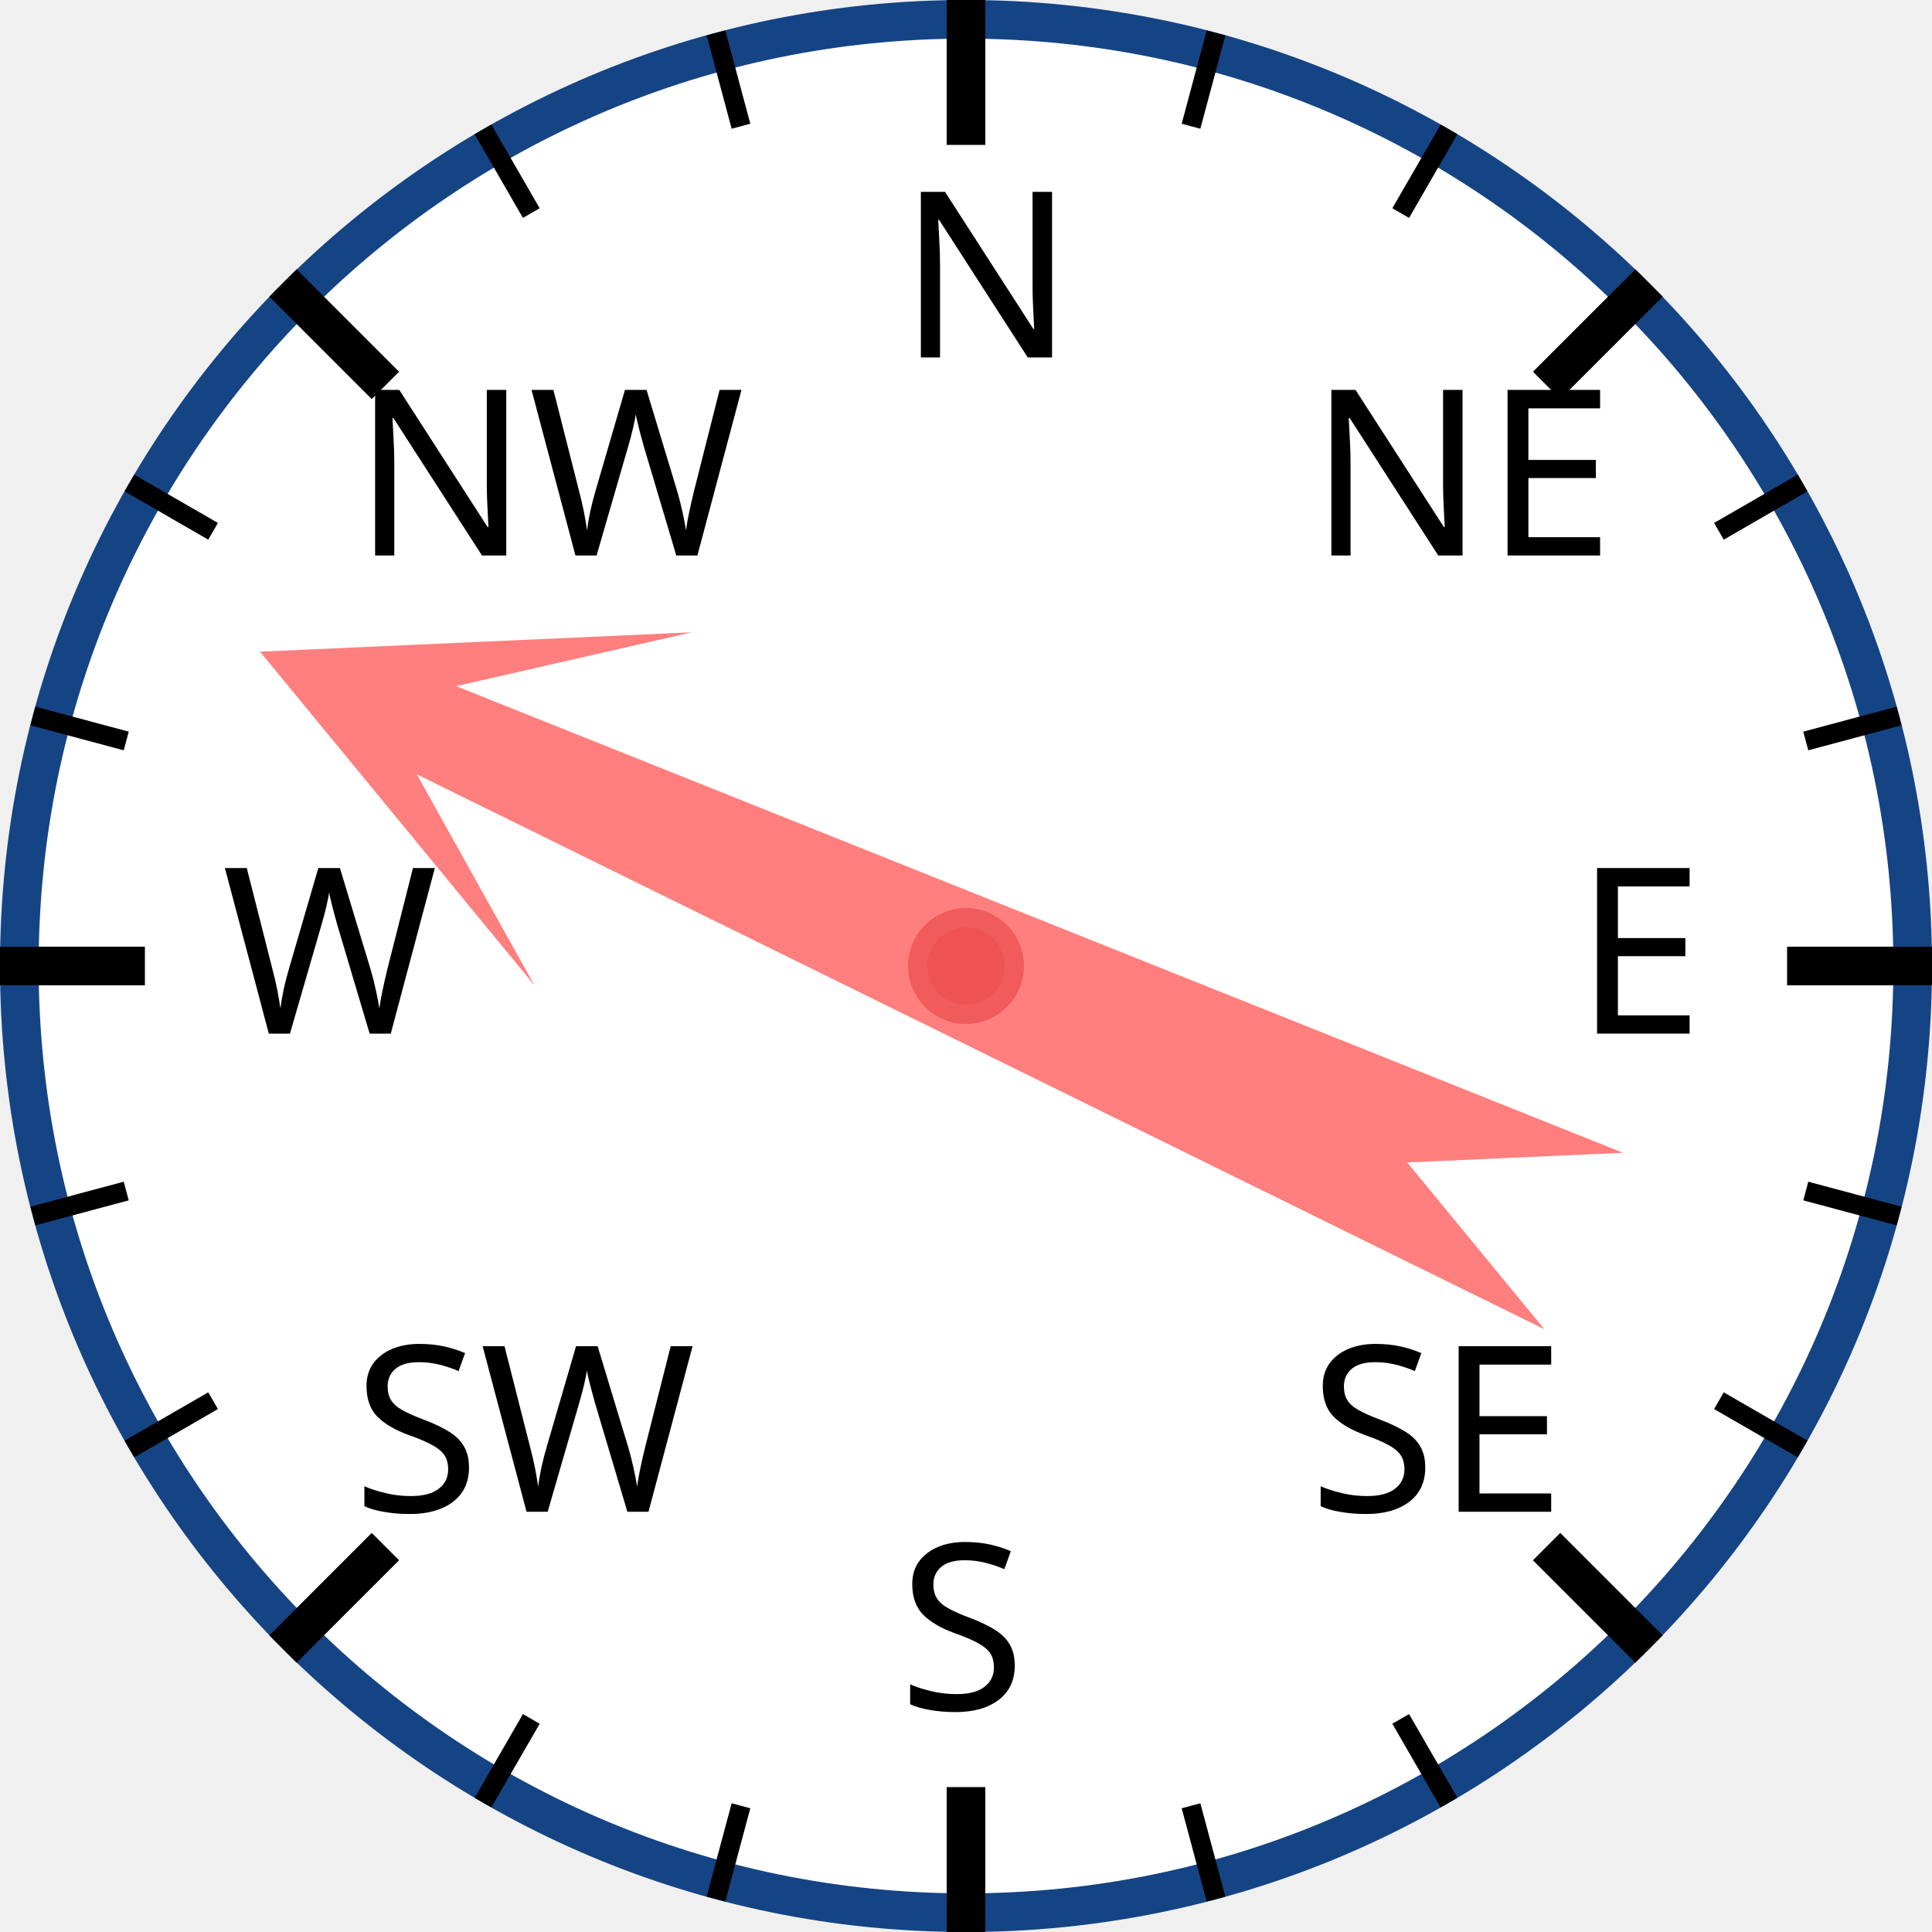
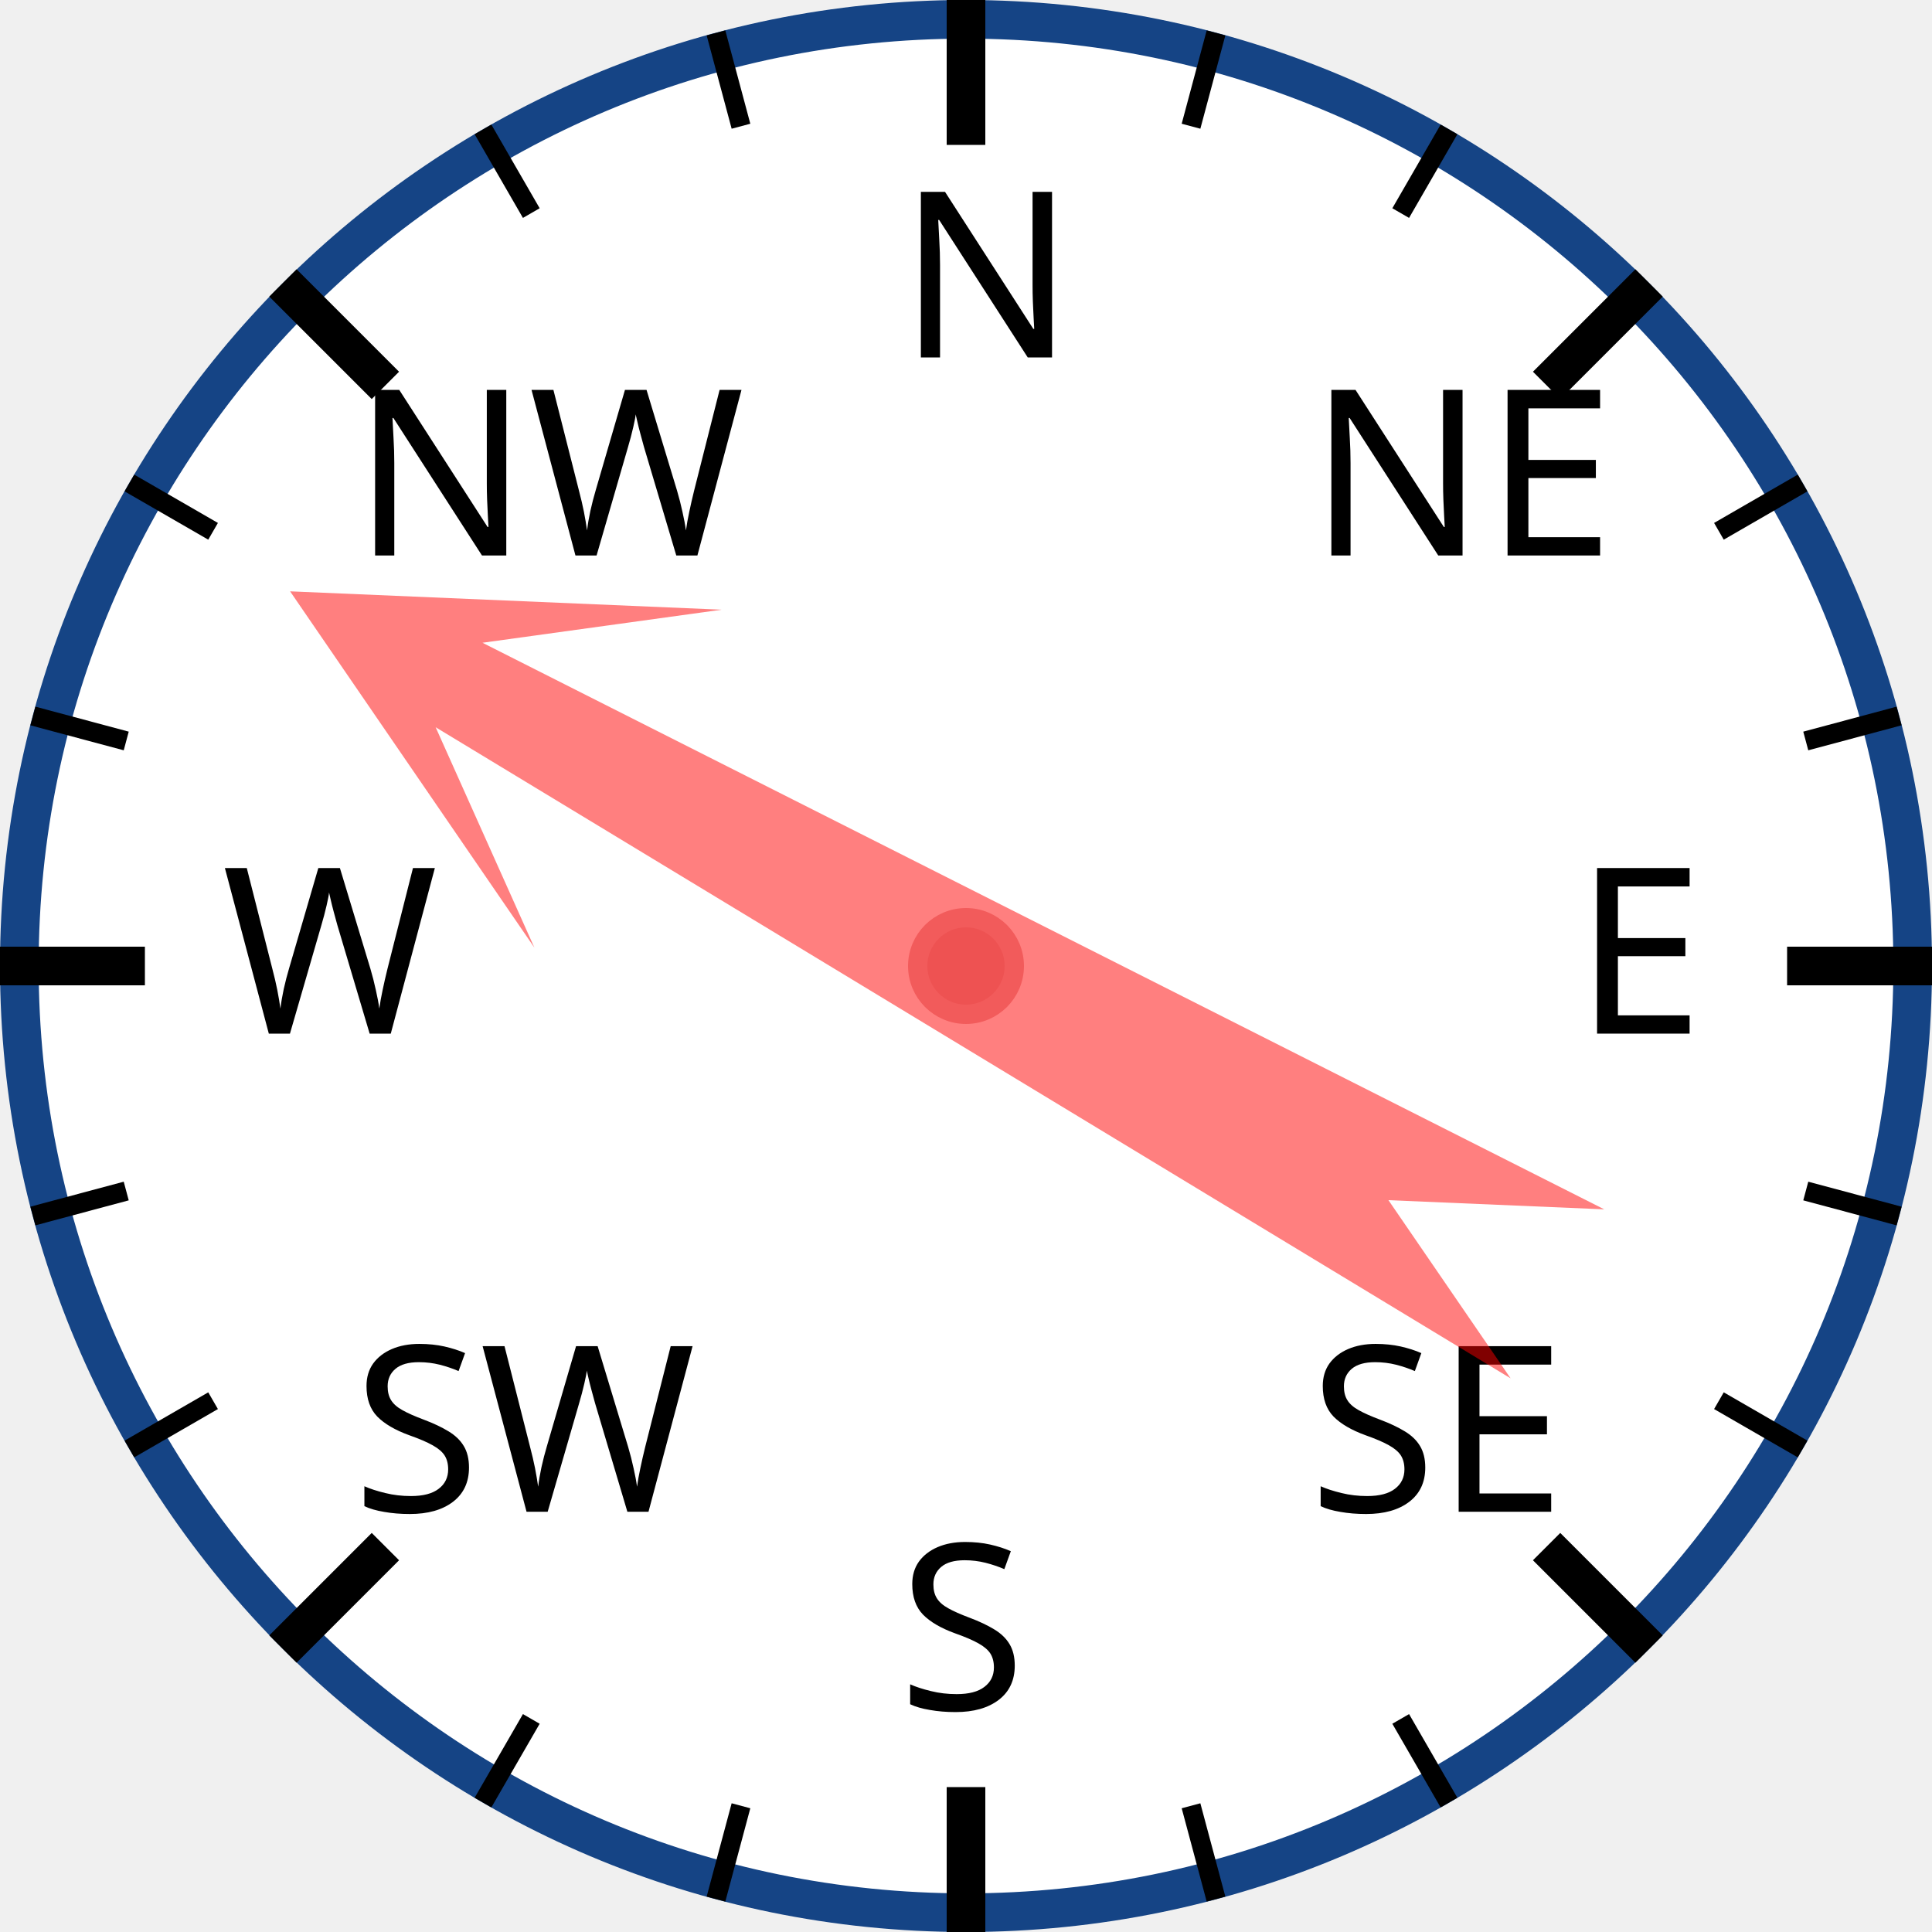
<svg xmlns="http://www.w3.org/2000/svg" width="120px" height="120px" viewBox="0 0 200 200">
  <circle cx="100" cy="100" r="98" style="fill: white; stroke: #154485; stroke-width: 4;" />
  <text x="93.0" y="37.0" style="font-family: sans-serif; font-size: 18pt;">N</text>
  <line x1="100.0" y1="0.0" x2="100.0" y2="15.0" style="stroke: black; stroke-width: 4;" />
  <line x1="74.118" y1="3.407" x2="76.706" y2="13.067" style="stroke: black; stroke-width: 2;" />
  <line x1="50" y1="13.397" x2="55" y2="22.058" style="stroke: black; stroke-width: 2;" />
  <text x="36.503" y="57.503" style="font-family: sans-serif; font-size: 18pt;">NW</text>
  <line x1="29.289" y1="29.289" x2="39.896" y2="39.896" style="stroke: black; stroke-width: 4;" />
  <line x1="13.397" y1="50" x2="22.058" y2="55" style="stroke: black; stroke-width: 2;" />
  <line x1="3.407" y1="74.118" x2="13.067" y2="76.706" style="stroke: black; stroke-width: 2;" />
  <text x="23.0" y="107.0" style="font-family: sans-serif; font-size: 18pt;">W</text>
  <line x1="0.0" y1="100.0" x2="15.0" y2="100.0" style="stroke: black; stroke-width: 4;" />
  <line x1="3.407" y1="125.882" x2="13.067" y2="123.294" style="stroke: black; stroke-width: 2;" />
  <line x1="13.397" y1="150" x2="22.058" y2="145" style="stroke: black; stroke-width: 2;" />
  <text x="36.503" y="156.497" style="font-family: sans-serif; font-size: 18pt;">SW</text>
  <line x1="29.289" y1="170.711" x2="39.896" y2="160.104" style="stroke: black; stroke-width: 4;" />
  <line x1="50" y1="186.603" x2="55" y2="177.942" style="stroke: black; stroke-width: 2;" />
  <line x1="74.118" y1="196.593" x2="76.706" y2="186.933" style="stroke: black; stroke-width: 2;" />
  <text x="93" y="177.0" style="font-family: sans-serif; font-size: 18pt;">S</text>
  <line x1="100" y1="200.0" x2="100" y2="185.0" style="stroke: black; stroke-width: 4;" />
  <line x1="125.882" y1="196.593" x2="123.294" y2="186.933" style="stroke: black; stroke-width: 2;" />
  <line x1="150.0" y1="186.603" x2="145.0" y2="177.942" style="stroke: black; stroke-width: 2;" />
  <text x="135.497" y="156.497" style="font-family: sans-serif; font-size: 18pt;">SE</text>
  <line x1="170.711" y1="170.711" x2="160.104" y2="160.104" style="stroke: black; stroke-width: 4;" />
  <line x1="186.603" y1="150" x2="177.942" y2="145" style="stroke: black; stroke-width: 2;" />
  <line x1="196.593" y1="125.882" x2="186.933" y2="123.294" style="stroke: black; stroke-width: 2;" />
  <text x="163.0" y="107" style="font-family: sans-serif; font-size: 18pt;">E</text>
  <line x1="200.0" y1="100" x2="185.0" y2="100" style="stroke: black; stroke-width: 4;" />
  <line x1="196.593" y1="74.118" x2="186.933" y2="76.706" style="stroke: black; stroke-width: 2;" />
  <line x1="186.603" y1="50" x2="177.942" y2="55" style="stroke: black; stroke-width: 2;" />
  <text x="135.497" y="57.503" style="font-family: sans-serif; font-size: 18pt;">NE</text>
  <line x1="170.711" y1="29.289" x2="160.104" y2="39.896" style="stroke: black; stroke-width: 4;" />
  <line x1="150" y1="13.397" x2="145" y2="22.058" style="stroke: black; stroke-width: 2;" />
  <line x1="125.882" y1="3.407" x2="123.294" y2="13.067" style="stroke: black; stroke-width: 2;" />
-   <polygon points="100 20 120 60 105 40 110 170 100 150 90 170 95 40 80 60" style="fill: red; fill-opacity: 0.5;" transform="rotate(294,100,100)" />
+   <polygon points="100 20 120 60 105 40 110 170 100 150 90 170 95 40 80 60" style="fill: red; fill-opacity: 0.5;" transform="rotate(299,100,100)" />
  <circle cx="100" cy="100" r="5" style="fill: #EE5252; stroke: #F25B5B; stroke-width: 2;" />
</svg>
